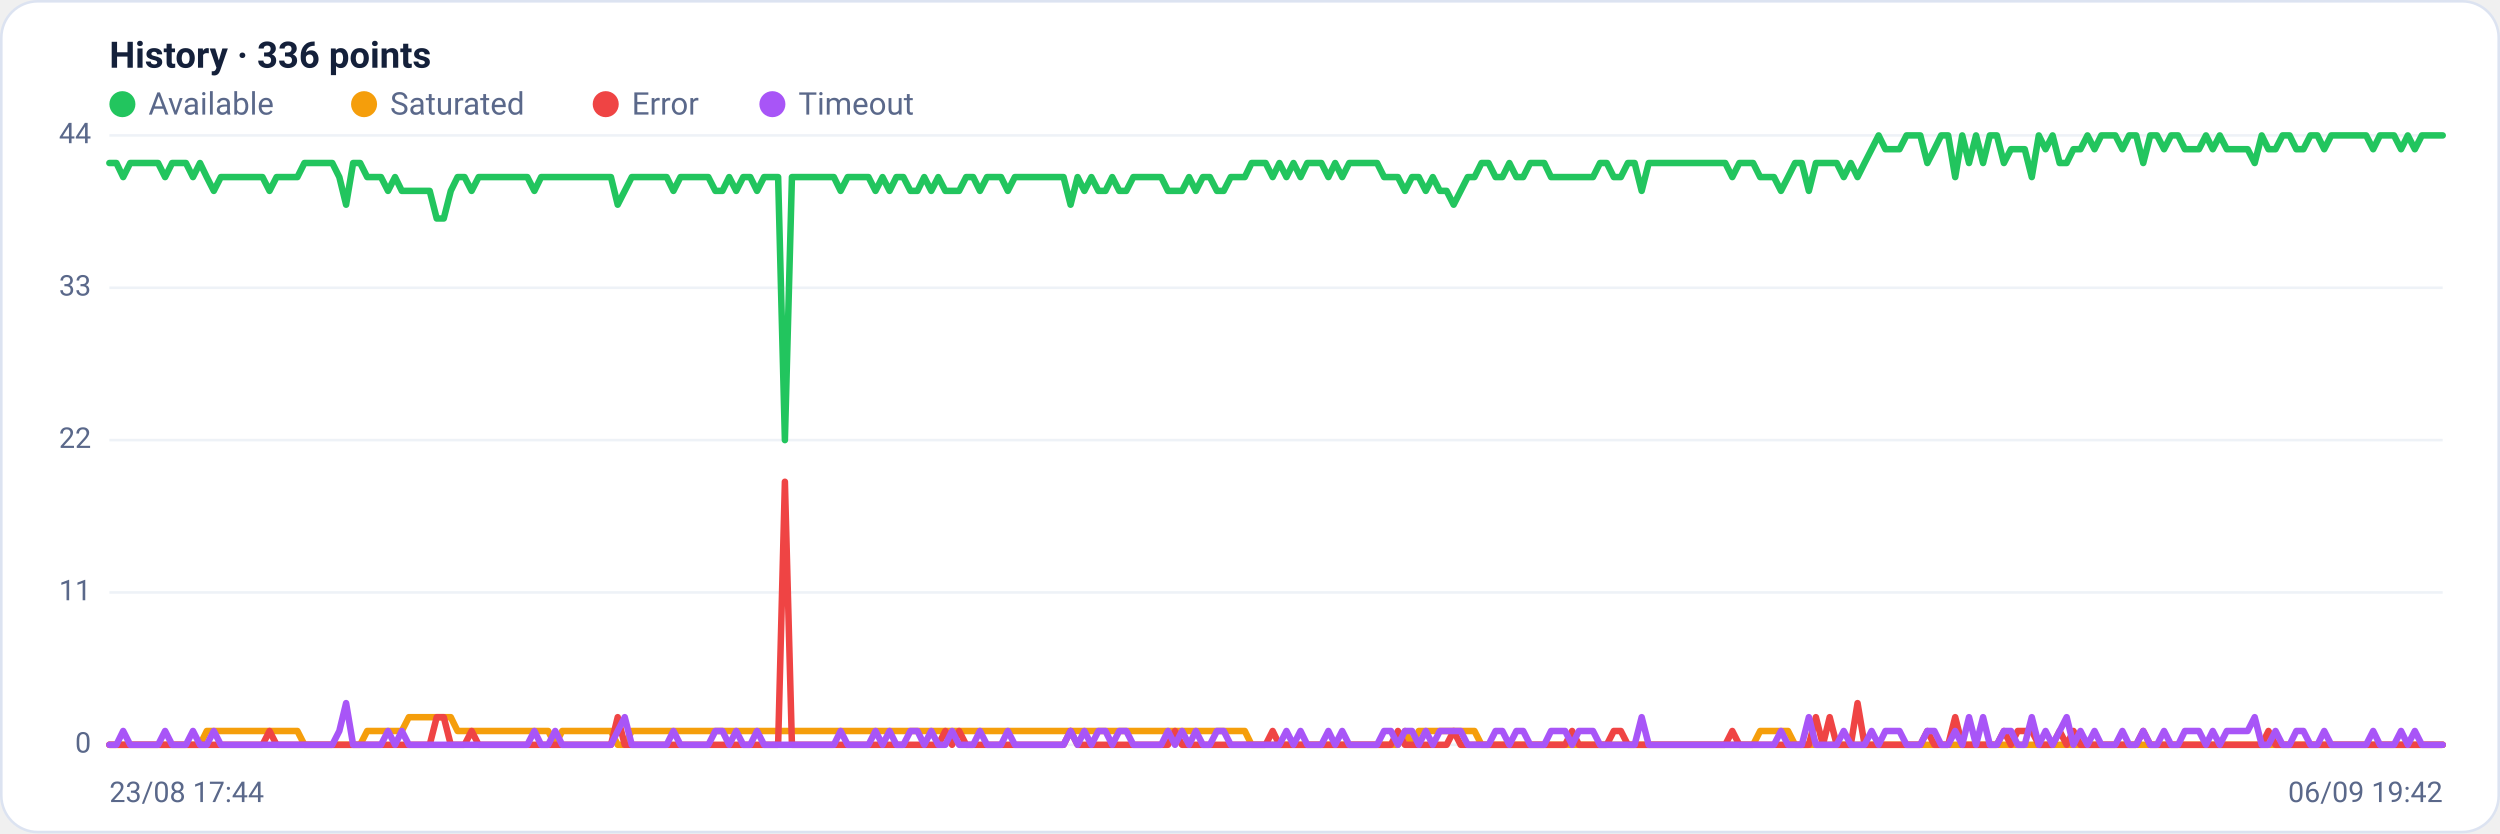
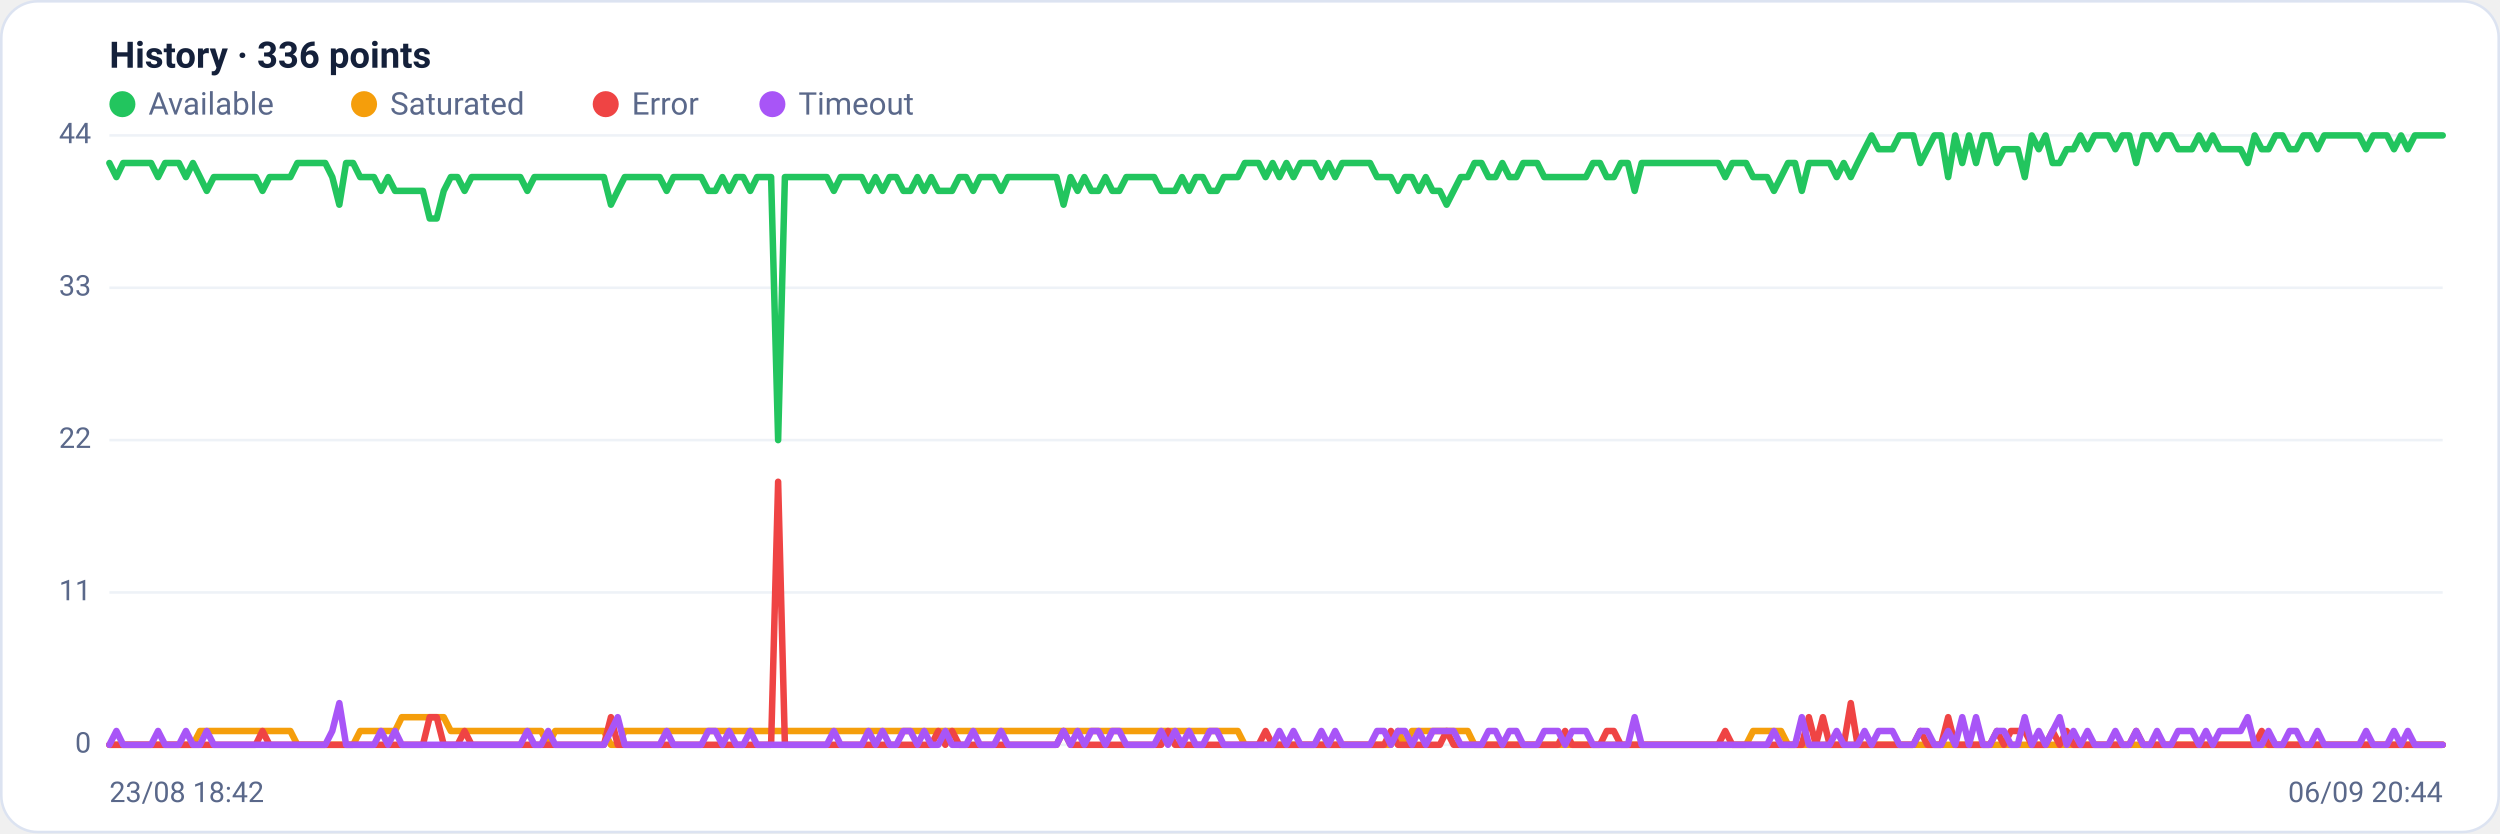
<svg xmlns="http://www.w3.org/2000/svg" viewBox="0 0 960 320" width="960" height="320" font-family="Segoe UI, system-ui, -apple-system, Roboto, Helvetica, Arial, sans-serif" role="img" aria-label="Availability history per region">
  <rect x="0.5" y="0.5" width="959" height="319" rx="14" fill="#ffffff" stroke="#dce3f1" />
  <text x="42" y="26" font-size="14" font-weight="600" fill="#14203a">History · 336 points</text>
  <circle cx="47" cy="40" r="5" fill="#22c55e" />
  <text x="57" y="44" font-size="12" fill="#5a688a">Available</text>
  <circle cx="139.8" cy="40" r="5" fill="#f59e0b" />
  <text x="149.8" y="44" font-size="12" fill="#5a688a">Saturated</text>
  <circle cx="232.6" cy="40" r="5" fill="#ef4444" />
  <text x="242.6" y="44" font-size="12" fill="#5a688a">Error</text>
  <circle cx="296.6" cy="40" r="5" fill="#a855f7" />
  <text x="306.6" y="44" font-size="12" fill="#5a688a">Timeout</text>
  <line x1="42" y1="286.0" x2="938" y2="286.0" stroke="#eef2f7" stroke-width="1" />
  <text x="35" y="289.0" text-anchor="end" font-size="11" fill="#5a688a">0</text>
  <line x1="42" y1="227.5" x2="938" y2="227.5" stroke="#eef2f7" stroke-width="1" />
  <text x="35" y="230.5" text-anchor="end" font-size="11" fill="#5a688a">11</text>
  <line x1="42" y1="169.0" x2="938" y2="169.0" stroke="#eef2f7" stroke-width="1" />
  <text x="35" y="172.0" text-anchor="end" font-size="11" fill="#5a688a">22</text>
  <line x1="42" y1="110.5" x2="938" y2="110.5" stroke="#eef2f7" stroke-width="1" />
  <text x="35" y="113.5" text-anchor="end" font-size="11" fill="#5a688a">33</text>
  <line x1="42" y1="52.0" x2="938" y2="52.0" stroke="#eef2f7" stroke-width="1" />
  <text x="35" y="55.0" text-anchor="end" font-size="11" fill="#5a688a">44</text>
-   <polyline fill="none" stroke="#22c55e" stroke-width="2.5" stroke-linejoin="round" stroke-linecap="round" points="42.0,62.6 44.7,62.6 47.3,68.0 50.0,62.6 52.7,62.6 55.4,62.6 58.0,62.6 60.7,62.6 63.4,68.0 66.1,62.6 68.7,62.6 71.4,62.6 74.1,68.0 76.8,62.6 79.4,68.0 82.1,73.3 84.8,68.0 87.5,68.0 90.1,68.0 92.8,68.0 95.5,68.0 98.2,68.0 100.8,68.0 103.5,73.3 106.2,68.0 108.9,68.0 111.5,68.0 114.2,68.0 116.9,62.6 119.6,62.6 122.2,62.6 124.9,62.6 127.6,62.6 130.3,68.0 132.9,78.6 135.6,62.6 138.3,62.6 141.0,68.0 143.6,68.0 146.3,68.0 149.0,73.3 151.7,68.0 154.3,73.3 157.0,73.3 159.7,73.3 162.4,73.3 165.0,73.3 167.7,83.9 170.4,83.9 173.1,73.3 175.7,68.0 178.4,68.0 181.1,73.3 183.8,68.0 186.4,68.0 189.1,68.0 191.8,68.0 194.5,68.0 197.1,68.0 199.8,68.0 202.5,68.0 205.2,73.3 207.8,68.0 210.5,68.0 213.2,68.0 215.9,68.0 218.5,68.0 221.2,68.0 223.9,68.0 226.5,68.0 229.2,68.0 231.9,68.0 234.6,68.0 237.2,78.6 239.9,73.3 242.6,68.0 245.3,68.0 247.9,68.0 250.6,68.0 253.3,68.0 256.0,68.0 258.6,73.3 261.3,68.0 264.0,68.0 266.7,68.0 269.3,68.0 272.0,68.0 274.7,73.3 277.4,73.3 280.0,68.0 282.7,73.3 285.4,68.0 288.1,68.0 290.7,73.3 293.4,68.0 296.1,68.0 298.8,68.0 301.4,169.0 304.1,68.0 306.8,68.0 309.5,68.0 312.1,68.0 314.8,68.0 317.5,68.0 320.2,68.0 322.8,73.3 325.5,68.0 328.2,68.0 330.9,68.0 333.5,68.0 336.2,73.3 338.9,68.0 341.6,73.3 344.2,68.0 346.9,68.0 349.6,73.3 352.3,73.3 354.9,68.0 357.6,73.3 360.3,68.0 363.0,73.3 365.6,73.3 368.3,73.3 371.0,68.0 373.7,68.0 376.3,73.3 379.0,68.0 381.7,68.0 384.4,68.0 387.0,73.3 389.7,68.0 392.4,68.0 395.1,68.0 397.7,68.0 400.4,68.0 403.1,68.0 405.7,68.0 408.4,68.0 411.1,78.6 413.8,68.0 416.4,73.3 419.1,68.0 421.8,73.3 424.5,73.3 427.1,68.0 429.8,73.3 432.5,73.3 435.2,68.0 437.8,68.0 440.5,68.0 443.2,68.0 445.9,68.0 448.5,73.3 451.2,73.3 453.9,73.3 456.6,68.0 459.2,73.3 461.9,68.0 464.6,68.0 467.3,73.3 469.9,73.3 472.6,68.0 475.3,68.0 478.0,68.0 480.6,62.6 483.3,62.6 486.0,62.6 488.7,68.0 491.3,62.6 494.0,68.0 496.7,62.6 499.4,68.0 502.0,62.6 504.7,62.6 507.4,62.6 510.1,68.0 512.7,62.6 515.4,68.0 518.1,62.6 520.8,62.6 523.4,62.6 526.1,62.6 528.8,62.6 531.5,68.0 534.1,68.0 536.8,68.0 539.5,73.3 542.2,68.0 544.8,68.0 547.5,73.3 550.2,68.0 552.9,73.3 555.5,73.3 558.2,78.6 560.9,73.3 563.6,68.0 566.2,68.0 568.9,62.6 571.6,62.6 574.3,68.0 576.9,68.0 579.6,62.6 582.3,68.0 584.9,68.0 587.6,62.6 590.3,62.6 593.0,62.6 595.6,68.0 598.3,68.0 601.0,68.0 603.7,68.0 606.3,68.0 609.0,68.0 611.7,68.0 614.4,62.6 617.0,62.6 619.7,68.0 622.4,68.0 625.1,62.6 627.7,62.6 630.4,73.3 633.1,62.6 635.8,62.6 638.4,62.6 641.1,62.6 643.8,62.6 646.5,62.6 649.1,62.6 651.8,62.6 654.5,62.6 657.2,62.6 659.8,62.6 662.5,62.6 665.2,68.0 667.9,62.6 670.5,62.6 673.2,62.6 675.9,68.0 678.6,68.0 681.2,68.0 683.9,73.3 686.6,68.0 689.3,62.6 691.9,62.6 694.6,73.3 697.3,62.6 700.0,62.6 702.6,62.6 705.3,62.6 708.0,68.0 710.7,62.6 713.3,68.0 716.0,62.6 718.7,57.3 721.4,52.0 724.0,57.3 726.7,57.3 729.4,57.3 732.1,52.0 734.7,52.0 737.4,52.0 740.1,62.6 742.8,57.3 745.4,52.0 748.1,52.0 750.8,68.0 753.5,52.0 756.1,62.6 758.8,52.0 761.5,62.6 764.1,52.0 766.8,52.0 769.5,62.6 772.2,57.3 774.8,57.3 777.5,57.3 780.2,68.0 782.9,52.0 785.5,57.3 788.2,52.0 790.9,62.6 793.6,62.6 796.2,57.3 798.9,57.3 801.6,52.0 804.3,57.3 806.9,52.0 809.6,52.0 812.3,52.0 815.0,57.3 817.6,52.0 820.3,52.0 823.0,62.6 825.7,52.0 828.3,52.0 831.0,57.3 833.7,52.0 836.4,52.0 839.0,57.3 841.7,57.3 844.4,57.3 847.1,52.0 849.7,57.3 852.4,52.0 855.1,57.3 857.8,57.3 860.4,57.3 863.1,57.3 865.8,62.6 868.5,52.0 871.1,57.3 873.8,57.3 876.5,52.0 879.2,52.0 881.8,57.3 884.5,57.3 887.2,52.0 889.9,52.0 892.5,57.3 895.2,52.0 897.9,52.0 900.6,52.0 903.2,52.0 905.9,52.0 908.6,52.0 911.3,57.3 913.9,52.0 916.6,52.0 919.3,52.0 922.0,57.3 924.6,52.0 927.3,57.3 930.0,52.0 932.7,52.0 935.3,52.0 938.0,52.0" />
-   <polyline fill="none" stroke="#f59e0b" stroke-width="2.5" stroke-linejoin="round" stroke-linecap="round" points="42.0,286.0 44.7,286.0 47.3,286.0 50.0,286.0 52.7,286.0 55.4,286.0 58.0,286.0 60.7,286.0 63.4,286.0 66.1,286.0 68.7,286.0 71.4,286.0 74.1,286.0 76.8,286.0 79.4,280.7 82.1,280.7 84.8,280.7 87.5,280.7 90.1,280.7 92.8,280.7 95.5,280.7 98.2,280.7 100.8,280.7 103.5,280.7 106.2,280.7 108.9,280.7 111.5,280.7 114.2,280.7 116.9,286.0 119.6,286.0 122.2,286.0 124.9,286.0 127.6,286.0 130.3,286.0 132.9,286.0 135.6,286.0 138.3,286.0 141.0,280.7 143.6,280.7 146.3,280.7 149.0,280.7 151.7,280.7 154.3,280.7 157.0,275.4 159.7,275.4 162.4,275.4 165.0,275.4 167.7,275.4 170.4,275.4 173.1,275.4 175.7,280.7 178.4,280.7 181.1,280.7 183.8,280.7 186.4,280.7 189.1,280.7 191.8,280.7 194.5,280.7 197.1,280.7 199.8,280.7 202.5,280.7 205.2,280.7 207.8,280.7 210.5,280.7 213.2,286.0 215.9,280.7 218.5,280.7 221.2,280.7 223.9,280.7 226.5,280.7 229.2,280.7 231.9,280.7 234.6,280.7 237.2,286.0 239.9,286.0 242.6,280.7 245.3,280.7 247.9,280.7 250.6,280.7 253.3,280.7 256.0,280.7 258.6,280.7 261.3,280.7 264.0,280.7 266.7,280.7 269.3,280.7 272.0,280.7 274.7,280.7 277.4,280.7 280.0,280.7 282.7,280.7 285.4,280.7 288.1,280.7 290.7,280.7 293.4,280.7 296.1,280.7 298.8,280.7 301.4,280.7 304.1,280.7 306.8,280.7 309.5,280.7 312.1,280.7 314.8,280.7 317.5,280.7 320.2,280.7 322.8,280.7 325.5,280.7 328.2,280.7 330.9,280.7 333.5,280.7 336.2,280.7 338.9,280.7 341.6,280.7 344.2,280.7 346.9,280.7 349.6,280.7 352.3,280.7 354.9,280.7 357.6,280.7 360.3,280.7 363.0,280.7 365.6,280.7 368.3,280.7 371.0,280.7 373.7,280.7 376.3,280.7 379.0,280.7 381.7,280.7 384.4,280.7 387.0,280.7 389.7,280.7 392.4,280.7 395.1,280.7 397.7,280.7 400.4,280.7 403.1,280.7 405.7,280.7 408.4,280.7 411.1,280.7 413.8,280.7 416.4,280.7 419.1,280.7 421.8,280.7 424.5,280.7 427.1,280.7 429.8,280.7 432.5,280.7 435.2,280.7 437.8,280.7 440.5,280.7 443.2,280.7 445.9,280.7 448.5,280.7 451.2,280.7 453.9,280.7 456.6,280.7 459.2,280.7 461.9,280.7 464.6,280.7 467.3,280.7 469.9,280.7 472.6,280.7 475.3,280.7 478.0,280.7 480.6,286.0 483.3,286.0 486.0,286.0 488.7,286.0 491.3,286.0 494.0,286.0 496.7,286.0 499.4,286.0 502.0,286.0 504.7,286.0 507.4,286.0 510.1,286.0 512.7,286.0 515.4,286.0 518.1,286.0 520.8,286.0 523.4,286.0 526.1,286.0 528.8,286.0 531.5,286.0 534.1,286.0 536.8,286.0 539.5,280.7 542.2,286.0 544.8,280.7 547.5,280.7 550.2,280.7 552.9,280.7 555.5,280.7 558.2,280.7 560.9,280.7 563.6,280.7 566.2,280.7 568.9,286.0 571.6,286.0 574.3,286.0 576.9,286.0 579.6,286.0 582.3,286.0 584.9,286.0 587.6,286.0 590.3,286.0 593.0,286.0 595.6,286.0 598.3,286.0 601.0,286.0 603.7,286.0 606.3,286.0 609.0,286.0 611.7,286.0 614.4,286.0 617.0,286.0 619.7,286.0 622.4,286.0 625.1,286.0 627.7,286.0 630.4,286.0 633.1,286.0 635.8,286.0 638.4,286.0 641.1,286.0 643.8,286.0 646.5,286.0 649.1,286.0 651.8,286.0 654.5,286.0 657.2,286.0 659.8,286.0 662.5,286.0 665.2,286.0 667.9,286.0 670.5,286.0 673.2,286.0 675.9,280.7 678.6,280.7 681.2,280.7 683.9,280.7 686.6,280.7 689.3,286.0 691.9,286.0 694.6,286.0 697.3,286.0 700.0,286.0 702.6,286.0 705.3,286.0 708.0,286.0 710.7,286.0 713.3,286.0 716.0,286.0 718.7,286.0 721.4,286.0 724.0,286.0 726.7,286.0 729.4,286.0 732.1,286.0 734.7,286.0 737.4,286.0 740.1,286.0 742.8,286.0 745.4,286.0 748.1,286.0 750.8,286.0 753.5,286.0 756.1,286.0 758.8,286.0 761.5,286.0 764.1,286.0 766.8,286.0 769.5,286.0 772.2,286.0 774.8,286.0 777.5,286.0 780.2,286.0 782.9,286.0 785.5,286.0 788.2,286.0 790.9,286.0 793.6,286.0 796.2,286.0 798.9,286.0 801.6,286.0 804.3,286.0 806.9,286.0 809.6,286.0 812.3,286.0 815.0,286.0 817.6,286.0 820.3,286.0 823.0,286.0 825.7,286.0 828.3,286.0 831.0,286.0 833.7,286.0 836.4,286.0 839.0,286.0 841.7,286.0 844.4,286.0 847.1,286.0 849.7,286.0 852.4,286.0 855.1,286.0 857.8,286.0 860.4,286.0 863.1,286.0 865.8,286.0 868.5,286.0 871.1,286.0 873.8,286.0 876.5,286.0 879.2,286.0 881.8,286.0 884.5,286.0 887.2,286.0 889.9,286.0 892.5,286.0 895.2,286.0 897.9,286.0 900.6,286.0 903.2,286.0 905.9,286.0 908.6,286.0 911.3,286.0 913.9,286.0 916.6,286.0 919.3,286.0 922.0,286.0 924.6,286.0 927.3,286.0 930.0,286.0 932.7,286.0 935.3,286.0 938.0,286.0" />
-   <polyline fill="none" stroke="#ef4444" stroke-width="2.5" stroke-linejoin="round" stroke-linecap="round" points="42.0,286.0 44.7,286.0 47.3,286.0 50.0,286.0 52.7,286.0 55.4,286.0 58.0,286.0 60.7,286.0 63.4,286.0 66.1,286.0 68.7,286.0 71.4,286.0 74.1,286.0 76.8,286.0 79.4,286.0 82.1,286.0 84.8,286.0 87.5,286.0 90.1,286.0 92.8,286.0 95.5,286.0 98.2,286.0 100.8,286.0 103.5,280.7 106.2,286.0 108.9,286.0 111.5,286.0 114.2,286.0 116.9,286.0 119.6,286.0 122.2,286.0 124.9,286.0 127.6,286.0 130.3,286.0 132.9,286.0 135.6,286.0 138.3,286.0 141.0,286.0 143.6,286.0 146.3,286.0 149.0,286.0 151.7,286.0 154.3,286.0 157.0,286.0 159.7,286.0 162.4,286.0 165.0,286.0 167.7,275.4 170.4,275.4 173.1,286.0 175.7,286.0 178.4,286.0 181.1,280.7 183.8,286.0 186.4,286.0 189.1,286.0 191.8,286.0 194.5,286.0 197.1,286.0 199.8,286.0 202.5,286.0 205.2,286.0 207.8,286.0 210.5,286.0 213.2,286.0 215.9,286.0 218.5,286.0 221.2,286.0 223.9,286.0 226.5,286.0 229.2,286.0 231.9,286.0 234.6,286.0 237.2,275.4 239.9,286.0 242.6,286.0 245.3,286.0 247.9,286.0 250.6,286.0 253.3,286.0 256.0,286.0 258.6,286.0 261.3,286.0 264.0,286.0 266.7,286.0 269.3,286.0 272.0,286.0 274.7,286.0 277.4,286.0 280.0,286.0 282.7,286.0 285.4,286.0 288.1,286.0 290.7,286.0 293.4,286.0 296.1,286.0 298.8,286.0 301.4,185.0 304.1,286.0 306.8,286.0 309.5,286.0 312.1,286.0 314.8,286.0 317.5,286.0 320.2,286.0 322.8,286.0 325.5,286.0 328.2,286.0 330.9,286.0 333.5,286.0 336.2,286.0 338.9,286.0 341.6,286.0 344.2,286.0 346.9,286.0 349.6,286.0 352.3,286.0 354.9,286.0 357.6,286.0 360.3,286.0 363.0,280.7 365.6,286.0 368.3,280.7 371.0,286.0 373.7,286.0 376.3,286.0 379.0,286.0 381.7,286.0 384.4,286.0 387.0,286.0 389.7,286.0 392.4,286.0 395.1,286.0 397.7,286.0 400.4,286.0 403.1,286.0 405.7,286.0 408.4,286.0 411.1,280.7 413.8,286.0 416.4,286.0 419.1,286.0 421.8,286.0 424.5,286.0 427.1,286.0 429.8,286.0 432.5,286.0 435.2,286.0 437.8,286.0 440.5,286.0 443.2,286.0 445.9,286.0 448.5,286.0 451.2,280.7 453.9,286.0 456.6,286.0 459.2,286.0 461.9,286.0 464.6,286.0 467.3,286.0 469.9,286.0 472.6,286.0 475.3,286.0 478.0,286.0 480.6,286.0 483.3,286.0 486.0,286.0 488.7,280.7 491.3,286.0 494.0,286.0 496.7,286.0 499.4,286.0 502.0,286.0 504.7,286.0 507.4,286.0 510.1,286.0 512.7,286.0 515.4,286.0 518.1,286.0 520.8,286.0 523.4,286.0 526.1,286.0 528.8,286.0 531.5,286.0 534.1,286.0 536.8,280.7 539.5,286.0 542.2,286.0 544.8,286.0 547.5,286.0 550.2,286.0 552.9,286.0 555.5,286.0 558.2,280.7 560.9,286.0 563.6,286.0 566.2,286.0 568.9,286.0 571.6,286.0 574.3,286.0 576.9,286.0 579.6,286.0 582.3,286.0 584.9,286.0 587.6,286.0 590.3,286.0 593.0,286.0 595.6,286.0 598.3,286.0 601.0,286.0 603.7,280.7 606.3,286.0 609.0,286.0 611.7,286.0 614.4,286.0 617.0,286.0 619.7,280.7 622.4,280.7 625.1,286.0 627.7,286.0 630.4,286.0 633.1,286.0 635.8,286.0 638.4,286.0 641.1,286.0 643.8,286.0 646.5,286.0 649.1,286.0 651.8,286.0 654.5,286.0 657.2,286.0 659.8,286.0 662.5,286.0 665.2,280.7 667.9,286.0 670.5,286.0 673.2,286.0 675.9,286.0 678.6,286.0 681.2,286.0 683.9,286.0 686.6,286.0 689.3,286.0 691.9,286.0 694.6,286.0 697.3,275.4 700.0,286.0 702.6,275.4 705.3,286.0 708.0,286.0 710.7,286.0 713.3,270.0 716.0,286.0 718.7,286.0 721.4,286.0 724.0,286.0 726.7,286.0 729.4,286.0 732.1,286.0 734.7,286.0 737.4,286.0 740.1,280.7 742.8,286.0 745.4,286.0 748.1,286.0 750.8,275.4 753.5,286.0 756.1,286.0 758.8,286.0 761.5,286.0 764.1,286.0 766.8,286.0 769.5,280.7 772.2,286.0 774.8,280.7 777.5,280.7 780.2,280.7 782.9,286.0 785.5,286.0 788.2,286.0 790.9,280.7 793.6,286.0 796.2,280.7 798.9,286.0 801.6,286.0 804.3,286.0 806.9,286.0 809.6,286.0 812.3,286.0 815.0,286.0 817.6,286.0 820.3,286.0 823.0,280.7 825.7,286.0 828.3,286.0 831.0,286.0 833.7,286.0 836.4,286.0 839.0,286.0 841.7,286.0 844.4,286.0 847.1,286.0 849.7,286.0 852.4,286.0 855.1,286.0 857.8,286.0 860.4,286.0 863.1,286.0 865.8,286.0 868.5,286.0 871.1,280.7 873.8,286.0 876.5,286.0 879.2,286.0 881.8,286.0 884.5,286.0 887.2,286.0 889.9,286.0 892.5,286.0 895.2,286.0 897.9,286.0 900.6,286.0 903.2,286.0 905.9,286.0 908.6,286.0 911.3,286.0 913.9,286.0 916.6,286.0 919.3,286.0 922.0,286.0 924.6,286.0 927.3,286.0 930.0,286.0 932.7,286.0 935.3,286.0 938.0,286.0" />
-   <polyline fill="none" stroke="#a855f7" stroke-width="2.5" stroke-linejoin="round" stroke-linecap="round" points="42.0,286.0 44.7,286.0 47.3,280.7 50.0,286.0 52.7,286.0 55.4,286.0 58.0,286.0 60.7,286.0 63.4,280.7 66.1,286.0 68.7,286.0 71.4,286.0 74.1,280.7 76.8,286.0 79.4,286.0 82.1,280.7 84.8,286.0 87.5,286.0 90.1,286.0 92.8,286.0 95.5,286.0 98.2,286.0 100.8,286.0 103.5,286.0 106.2,286.0 108.9,286.0 111.5,286.0 114.2,286.0 116.9,286.0 119.6,286.0 122.2,286.0 124.9,286.0 127.6,286.0 130.3,280.7 132.9,270.0 135.6,286.0 138.3,286.0 141.0,286.0 143.6,286.0 146.3,286.0 149.0,280.7 151.7,286.0 154.3,280.7 157.0,286.0 159.7,286.0 162.4,286.0 165.0,286.0 167.7,286.0 170.4,286.0 173.1,286.0 175.7,286.0 178.4,286.0 181.1,286.0 183.8,286.0 186.4,286.0 189.1,286.0 191.8,286.0 194.5,286.0 197.1,286.0 199.8,286.0 202.5,286.0 205.2,280.7 207.8,286.0 210.5,286.0 213.2,280.7 215.9,286.0 218.5,286.0 221.2,286.0 223.9,286.0 226.5,286.0 229.2,286.0 231.9,286.0 234.6,286.0 237.2,280.7 239.9,275.4 242.6,286.0 245.3,286.0 247.9,286.0 250.6,286.0 253.3,286.0 256.0,286.0 258.6,280.7 261.3,286.0 264.0,286.0 266.7,286.0 269.3,286.0 272.0,286.0 274.7,280.7 277.4,280.7 280.0,286.0 282.7,280.7 285.4,286.0 288.1,286.0 290.7,280.7 293.4,286.0 296.1,286.0 298.8,286.0 301.4,286.0 304.1,286.0 306.8,286.0 309.5,286.0 312.1,286.0 314.8,286.0 317.5,286.0 320.2,286.0 322.8,280.7 325.5,286.0 328.2,286.0 330.9,286.0 333.5,286.0 336.2,280.7 338.9,286.0 341.6,280.7 344.2,286.0 346.9,286.0 349.6,280.7 352.3,280.7 354.9,286.0 357.6,280.7 360.3,286.0 363.0,286.0 365.6,280.7 368.3,286.0 371.0,286.0 373.7,286.0 376.3,280.7 379.0,286.0 381.7,286.0 384.4,286.0 387.0,280.7 389.7,286.0 392.4,286.0 395.1,286.0 397.7,286.0 400.4,286.0 403.1,286.0 405.7,286.0 408.4,286.0 411.1,280.7 413.8,286.0 416.4,280.7 419.1,286.0 421.8,280.7 424.5,280.7 427.1,286.0 429.8,280.7 432.5,280.7 435.2,286.0 437.8,286.0 440.5,286.0 443.2,286.0 445.9,286.0 448.5,280.7 451.2,286.0 453.9,280.7 456.6,286.0 459.2,280.7 461.9,286.0 464.6,286.0 467.3,280.7 469.9,280.7 472.6,286.0 475.3,286.0 478.0,286.0 480.6,286.0 483.3,286.0 486.0,286.0 488.7,286.0 491.3,286.0 494.0,280.7 496.7,286.0 499.4,280.7 502.0,286.0 504.7,286.0 507.4,286.0 510.1,280.7 512.7,286.0 515.4,280.7 518.1,286.0 520.8,286.0 523.4,286.0 526.1,286.0 528.8,286.0 531.5,280.7 534.1,280.7 536.8,286.0 539.5,280.7 542.2,280.7 544.8,286.0 547.5,280.7 550.2,286.0 552.9,280.7 555.5,280.7 558.2,280.7 560.9,280.7 563.6,286.0 566.2,286.0 568.9,286.0 571.6,286.0 574.3,280.7 576.9,280.7 579.6,286.0 582.3,280.7 584.9,280.7 587.6,286.0 590.3,286.0 593.0,286.0 595.6,280.7 598.3,280.7 601.0,280.7 603.7,286.0 606.3,280.7 609.0,280.7 611.7,280.7 614.4,286.0 617.0,286.0 619.7,286.0 622.4,286.0 625.1,286.0 627.7,286.0 630.4,275.4 633.1,286.0 635.8,286.0 638.4,286.0 641.1,286.0 643.8,286.0 646.5,286.0 649.1,286.0 651.8,286.0 654.5,286.0 657.2,286.0 659.8,286.0 662.5,286.0 665.2,286.0 667.9,286.0 670.5,286.0 673.2,286.0 675.9,286.0 678.6,286.0 681.2,286.0 683.9,280.7 686.6,286.0 689.3,286.0 691.9,286.0 694.6,275.4 697.3,286.0 700.0,286.0 702.6,286.0 705.3,286.0 708.0,280.7 710.7,286.0 713.3,286.0 716.0,286.0 718.7,280.7 721.4,286.0 724.0,280.7 726.7,280.7 729.4,280.7 732.1,286.0 734.7,286.0 737.4,286.0 740.1,280.7 742.8,280.7 745.4,286.0 748.1,286.0 750.8,280.7 753.5,286.0 756.1,275.4 758.8,286.0 761.5,275.4 764.1,286.0 766.8,286.0 769.5,280.7 772.2,280.7 774.8,286.0 777.5,286.0 780.2,275.4 782.9,286.0 785.5,280.7 788.2,286.0 790.9,280.7 793.6,275.4 796.2,286.0 798.9,280.7 801.6,286.0 804.3,280.7 806.9,286.0 809.6,286.0 812.3,286.0 815.0,280.7 817.6,286.0 820.3,286.0 823.0,280.7 825.7,286.0 828.3,286.0 831.0,280.7 833.7,286.0 836.4,286.0 839.0,280.7 841.7,280.7 844.4,280.7 847.1,286.0 849.7,280.7 852.4,286.0 855.1,280.7 857.8,280.7 860.4,280.7 863.1,280.7 865.8,275.4 868.5,286.0 871.1,286.0 873.8,280.7 876.5,286.0 879.2,286.0 881.8,280.7 884.5,280.7 887.2,286.0 889.9,286.0 892.5,280.7 895.2,286.0 897.9,286.0 900.6,286.0 903.2,286.0 905.9,286.0 908.6,286.0 911.3,280.7 913.9,286.0 916.6,286.0 919.3,286.0 922.0,280.7 924.6,286.0 927.3,280.7 930.0,286.0 932.7,286.0 935.3,286.0 938.0,286.0" />
-   <text x="42" y="308" font-size="11" fill="#5a688a">23/08 17:44</text>
-   <text x="938" y="308" text-anchor="end" font-size="11" fill="#5a688a">06/09 19:42</text>
+   <polyline fill="none" stroke="#22c55e" stroke-width="2.5" stroke-linejoin="round" stroke-linecap="round" points="42.0,62.6 44.7,68.0 47.3,62.6 50.0,62.6 52.7,62.6 55.4,62.6 58.0,62.6 60.7,68.0 63.4,62.6 66.1,62.6 68.7,62.6 71.4,68.0 74.1,62.6 76.8,68.0 79.4,73.3 82.1,68.0 84.8,68.0 87.5,68.0 90.1,68.0 92.8,68.0 95.5,68.0 98.2,68.0 100.8,73.3 103.5,68.0 106.2,68.0 108.9,68.0 111.5,68.0 114.2,62.6 116.9,62.6 119.6,62.6 122.2,62.6 124.9,62.6 127.6,68.0 130.3,78.6 132.9,62.6 135.6,62.6 138.3,68.0 141.0,68.0 143.6,68.0 146.3,73.3 149.0,68.0 151.7,73.3 154.3,73.3 157.0,73.3 159.7,73.3 162.4,73.3 165.0,83.9 167.7,83.9 170.4,73.3 173.1,68.0 175.7,68.0 178.4,73.3 181.1,68.0 183.8,68.0 186.4,68.0 189.1,68.0 191.8,68.0 194.5,68.0 197.1,68.0 199.8,68.0 202.5,73.3 205.2,68.0 207.8,68.0 210.5,68.0 213.2,68.0 215.9,68.0 218.5,68.0 221.2,68.0 223.9,68.0 226.5,68.0 229.2,68.0 231.9,68.0 234.6,78.6 237.2,73.3 239.9,68.0 242.6,68.0 245.3,68.0 247.9,68.0 250.6,68.0 253.3,68.0 256.0,73.3 258.6,68.0 261.3,68.0 264.0,68.0 266.7,68.0 269.3,68.0 272.0,73.3 274.7,73.3 277.4,68.0 280.0,73.3 282.7,68.0 285.4,68.0 288.1,73.3 290.7,68.0 293.4,68.0 296.1,68.0 298.8,169.0 301.4,68.0 304.1,68.0 306.8,68.0 309.5,68.0 312.1,68.0 314.8,68.0 317.5,68.0 320.2,73.3 322.8,68.0 325.5,68.0 328.2,68.0 330.9,68.0 333.5,73.3 336.2,68.0 338.9,73.3 341.6,68.0 344.2,68.0 346.9,73.3 349.6,73.3 352.3,68.0 354.9,73.3 357.6,68.0 360.3,73.3 363.0,73.3 365.6,73.3 368.3,68.0 371.0,68.0 373.7,73.3 376.3,68.0 379.0,68.0 381.7,68.0 384.4,73.3 387.0,68.0 389.7,68.0 392.4,68.0 395.1,68.0 397.7,68.0 400.4,68.0 403.1,68.0 405.7,68.0 408.4,78.6 411.1,68.0 413.8,73.3 416.4,68.0 419.1,73.3 421.8,73.3 424.5,68.0 427.1,73.3 429.8,73.3 432.5,68.0 435.2,68.0 437.8,68.0 440.5,68.0 443.2,68.0 445.9,73.3 448.5,73.3 451.2,73.3 453.9,68.0 456.6,73.3 459.2,68.0 461.9,68.0 464.6,73.3 467.3,73.3 469.9,68.0 472.6,68.0 475.3,68.0 478.0,62.6 480.6,62.6 483.3,62.6 486.0,68.0 488.7,62.6 491.3,68.0 494.0,62.6 496.7,68.0 499.4,62.6 502.0,62.6 504.7,62.6 507.4,68.0 510.1,62.6 512.7,68.0 515.4,62.6 518.1,62.6 520.8,62.6 523.4,62.6 526.1,62.6 528.8,68.0 531.5,68.0 534.1,68.0 536.8,73.3 539.5,68.0 542.2,68.0 544.8,73.3 547.5,68.0 550.2,73.3 552.9,73.3 555.5,78.6 558.2,73.3 560.9,68.0 563.6,68.0 566.2,62.6 568.9,62.6 571.6,68.0 574.3,68.0 576.9,62.6 579.6,68.0 582.3,68.0 584.9,62.6 587.6,62.6 590.3,62.6 593.0,68.0 595.6,68.0 598.3,68.0 601.0,68.0 603.7,68.0 606.3,68.0 609.0,68.0 611.7,62.6 614.4,62.6 617.0,68.0 619.7,68.0 622.4,62.6 625.1,62.6 627.7,73.3 630.4,62.6 633.1,62.6 635.8,62.6 638.4,62.6 641.1,62.6 643.8,62.6 646.5,62.6 649.1,62.6 651.8,62.6 654.5,62.6 657.2,62.6 659.8,62.6 662.5,68.0 665.2,62.6 667.9,62.6 670.5,62.6 673.2,68.0 675.9,68.0 678.6,68.0 681.2,73.3 683.9,68.0 686.6,62.6 689.3,62.6 691.9,73.3 694.6,62.6 697.3,62.6 700.0,62.6 702.6,62.6 705.3,68.0 708.0,62.6 710.7,68.0 713.3,62.6 716.0,57.3 718.7,52.0 721.4,57.3 724.0,57.3 726.7,57.3 729.4,52.0 732.1,52.0 734.7,52.0 737.4,62.6 740.1,57.3 742.8,52.0 745.4,52.0 748.1,68.0 750.8,52.0 753.5,62.6 756.1,52.0 758.8,62.6 761.5,52.0 764.1,52.0 766.8,62.6 769.5,57.3 772.2,57.3 774.8,57.3 777.5,68.0 780.2,52.0 782.9,57.3 785.5,52.0 788.2,62.6 790.9,62.6 793.6,57.3 796.2,57.3 798.9,52.0 801.6,57.3 804.3,52.0 806.9,52.0 809.6,52.0 812.3,57.3 815.0,52.0 817.6,52.0 820.3,62.6 823.0,52.0 825.7,52.0 828.3,57.3 831.0,52.0 833.7,52.0 836.4,57.3 839.0,57.3 841.7,57.3 844.4,52.0 847.1,57.3 849.7,52.0 852.4,57.3 855.1,57.3 857.8,57.3 860.4,57.3 863.1,62.6 865.8,52.0 868.5,57.3 871.1,57.3 873.8,52.0 876.5,52.0 879.2,57.3 881.8,57.3 884.5,52.0 887.2,52.0 889.9,57.3 892.5,52.0 895.2,52.0 897.9,52.0 900.6,52.0 903.2,52.0 905.9,52.0 908.6,57.3 911.3,52.0 913.9,52.0 916.6,52.0 919.3,57.3 922.0,52.0 924.6,57.3 927.3,52.0 930.0,52.0 932.7,52.0 935.3,52.0 938.0,52.0" />
+   <polyline fill="none" stroke="#f59e0b" stroke-width="2.5" stroke-linejoin="round" stroke-linecap="round" points="42.0,286.0 44.7,286.0 47.3,286.0 50.0,286.0 52.7,286.0 55.4,286.0 58.0,286.0 60.7,286.0 63.4,286.0 66.1,286.0 68.7,286.0 71.4,286.0 74.1,286.0 76.8,280.7 79.4,280.7 82.1,280.7 84.8,280.7 87.5,280.7 90.1,280.7 92.8,280.7 95.5,280.7 98.2,280.7 100.8,280.7 103.5,280.7 106.2,280.7 108.9,280.7 111.5,280.7 114.2,286.0 116.9,286.0 119.6,286.0 122.2,286.0 124.9,286.0 127.6,286.0 130.3,286.0 132.9,286.0 135.6,286.0 138.3,280.7 141.0,280.7 143.6,280.7 146.3,280.7 149.0,280.7 151.7,280.7 154.3,275.4 157.0,275.4 159.7,275.4 162.4,275.4 165.0,275.4 167.7,275.4 170.4,275.4 173.1,280.7 175.7,280.7 178.4,280.7 181.1,280.7 183.8,280.7 186.4,280.7 189.1,280.7 191.8,280.7 194.5,280.7 197.1,280.7 199.8,280.7 202.5,280.7 205.2,280.7 207.8,280.7 210.5,286.0 213.2,280.7 215.9,280.7 218.5,280.7 221.2,280.7 223.9,280.7 226.5,280.7 229.2,280.7 231.9,280.7 234.6,286.0 237.2,286.0 239.9,280.7 242.6,280.7 245.3,280.7 247.9,280.7 250.6,280.7 253.3,280.7 256.0,280.7 258.6,280.7 261.3,280.7 264.0,280.7 266.7,280.7 269.3,280.7 272.0,280.7 274.7,280.7 277.4,280.7 280.0,280.7 282.7,280.7 285.4,280.7 288.1,280.7 290.7,280.7 293.4,280.7 296.1,280.7 298.8,280.7 301.4,280.7 304.1,280.7 306.8,280.7 309.5,280.7 312.1,280.7 314.8,280.7 317.5,280.7 320.2,280.7 322.8,280.7 325.5,280.7 328.2,280.7 330.9,280.7 333.5,280.7 336.2,280.7 338.9,280.7 341.6,280.7 344.2,280.7 346.9,280.7 349.6,280.7 352.3,280.7 354.9,280.7 357.6,280.7 360.3,280.7 363.0,280.7 365.6,280.7 368.3,280.7 371.0,280.7 373.7,280.7 376.3,280.7 379.0,280.7 381.7,280.7 384.4,280.7 387.0,280.7 389.7,280.7 392.4,280.7 395.1,280.7 397.7,280.7 400.4,280.7 403.1,280.7 405.7,280.7 408.4,280.7 411.1,280.7 413.8,280.7 416.4,280.7 419.1,280.7 421.8,280.7 424.5,280.7 427.1,280.7 429.8,280.7 432.5,280.7 435.2,280.7 437.8,280.7 440.5,280.7 443.2,280.7 445.9,280.7 448.5,280.7 451.2,280.7 453.9,280.7 456.6,280.7 459.2,280.7 461.9,280.7 464.6,280.7 467.3,280.7 469.9,280.7 472.6,280.7 475.3,280.7 478.0,286.0 480.6,286.0 483.3,286.0 486.0,286.0 488.7,286.0 491.3,286.0 494.0,286.0 496.7,286.0 499.4,286.0 502.0,286.0 504.7,286.0 507.4,286.0 510.1,286.0 512.7,286.0 515.4,286.0 518.1,286.0 520.8,286.0 523.4,286.0 526.1,286.0 528.8,286.0 531.5,286.0 534.1,286.0 536.8,280.7 539.5,286.0 542.2,280.7 544.8,280.7 547.5,280.7 550.2,280.7 552.9,280.7 555.5,280.7 558.2,280.7 560.9,280.7 563.6,280.7 566.2,286.0 568.9,286.0 571.6,286.0 574.3,286.0 576.9,286.0 579.6,286.0 582.3,286.0 584.9,286.0 587.6,286.0 590.3,286.0 593.0,286.0 595.6,286.0 598.3,286.0 601.0,286.0 603.7,286.0 606.3,286.0 609.0,286.0 611.7,286.0 614.4,286.0 617.0,286.0 619.7,286.0 622.4,286.0 625.1,286.0 627.7,286.0 630.4,286.0 633.1,286.0 635.8,286.0 638.4,286.0 641.1,286.0 643.8,286.0 646.5,286.0 649.1,286.0 651.8,286.0 654.5,286.0 657.2,286.0 659.8,286.0 662.5,286.0 665.2,286.0 667.9,286.0 670.5,286.0 673.2,280.7 675.9,280.7 678.6,280.7 681.2,280.7 683.9,280.7 686.6,286.0 689.3,286.0 691.9,286.0 694.6,286.0 697.3,286.0 700.0,286.0 702.6,286.0 705.3,286.0 708.0,286.0 710.7,286.0 713.3,286.0 716.0,286.0 718.7,286.0 721.4,286.0 724.0,286.0 726.7,286.0 729.4,286.0 732.1,286.0 734.7,286.0 737.4,286.0 740.1,286.0 742.8,286.0 745.4,286.0 748.1,286.0 750.8,286.0 753.5,286.0 756.1,286.0 758.8,286.0 761.5,286.0 764.1,286.0 766.8,286.0 769.5,286.0 772.2,286.0 774.8,286.0 777.5,286.0 780.2,286.0 782.9,286.0 785.5,286.0 788.2,286.0 790.9,286.0 793.6,286.0 796.2,286.0 798.9,286.0 801.6,286.0 804.3,286.0 806.9,286.0 809.6,286.0 812.3,286.0 815.0,286.0 817.6,286.0 820.3,286.0 823.0,286.0 825.7,286.0 828.3,286.0 831.0,286.0 833.7,286.0 836.4,286.0 839.0,286.0 841.7,286.0 844.4,286.0 847.1,286.0 849.7,286.0 852.4,286.0 855.1,286.0 857.8,286.0 860.4,286.0 863.1,286.0 865.8,286.0 868.5,286.0 871.1,286.0 873.8,286.0 876.5,286.0 879.2,286.0 881.8,286.0 884.5,286.0 887.2,286.0 889.9,286.0 892.5,286.0 895.2,286.0 897.9,286.0 900.6,286.0 903.2,286.0 905.9,286.0 908.6,286.0 911.3,286.0 913.9,286.0 916.6,286.0 919.3,286.0 922.0,286.0 924.6,286.0 927.3,286.0 930.0,286.0 932.7,286.0 935.3,286.0 938.0,286.0" />
+   <polyline fill="none" stroke="#ef4444" stroke-width="2.5" stroke-linejoin="round" stroke-linecap="round" points="42.0,286.0 44.7,286.0 47.3,286.0 50.0,286.0 52.7,286.0 55.4,286.0 58.0,286.0 60.7,286.0 63.4,286.0 66.1,286.0 68.7,286.0 71.4,286.0 74.1,286.0 76.8,286.0 79.4,286.0 82.1,286.0 84.8,286.0 87.5,286.0 90.1,286.0 92.8,286.0 95.5,286.0 98.2,286.0 100.8,280.7 103.5,286.0 106.2,286.0 108.9,286.0 111.5,286.0 114.2,286.0 116.9,286.0 119.6,286.0 122.2,286.0 124.9,286.0 127.6,286.0 130.3,286.0 132.9,286.0 135.6,286.0 138.3,286.0 141.0,286.0 143.6,286.0 146.3,286.0 149.0,286.0 151.7,286.0 154.3,286.0 157.0,286.0 159.7,286.0 162.4,286.0 165.0,275.4 167.7,275.4 170.4,286.0 173.1,286.0 175.7,286.0 178.4,280.7 181.1,286.0 183.8,286.0 186.4,286.0 189.1,286.0 191.8,286.0 194.5,286.0 197.1,286.0 199.8,286.0 202.5,286.0 205.2,286.0 207.8,286.0 210.5,286.0 213.2,286.0 215.9,286.0 218.5,286.0 221.2,286.0 223.9,286.0 226.5,286.0 229.2,286.0 231.9,286.0 234.6,275.4 237.2,286.0 239.9,286.0 242.6,286.0 245.3,286.0 247.9,286.0 250.6,286.0 253.3,286.0 256.0,286.0 258.6,286.0 261.3,286.0 264.0,286.0 266.7,286.0 269.3,286.0 272.0,286.0 274.7,286.0 277.4,286.0 280.0,286.0 282.7,286.0 285.4,286.0 288.1,286.0 290.7,286.0 293.4,286.0 296.1,286.0 298.8,185.0 301.4,286.0 304.1,286.0 306.8,286.0 309.5,286.0 312.1,286.0 314.8,286.0 317.5,286.0 320.2,286.0 322.8,286.0 325.5,286.0 328.2,286.0 330.9,286.0 333.5,286.0 336.2,286.0 338.9,286.0 341.6,286.0 344.2,286.0 346.9,286.0 349.6,286.0 352.3,286.0 354.9,286.0 357.6,286.0 360.3,280.7 363.0,286.0 365.6,280.7 368.3,286.0 371.0,286.0 373.7,286.0 376.3,286.0 379.0,286.0 381.7,286.0 384.4,286.0 387.0,286.0 389.7,286.0 392.4,286.0 395.1,286.0 397.7,286.0 400.4,286.0 403.1,286.0 405.7,286.0 408.4,280.7 411.1,286.0 413.8,286.0 416.4,286.0 419.1,286.0 421.8,286.0 424.5,286.0 427.1,286.0 429.8,286.0 432.5,286.0 435.2,286.0 437.8,286.0 440.5,286.0 443.2,286.0 445.9,286.0 448.5,280.7 451.2,286.0 453.9,286.0 456.6,286.0 459.2,286.0 461.9,286.0 464.6,286.0 467.3,286.0 469.9,286.0 472.6,286.0 475.3,286.0 478.0,286.0 480.6,286.0 483.3,286.0 486.0,280.7 488.7,286.0 491.3,286.0 494.0,286.0 496.7,286.0 499.4,286.0 502.0,286.0 504.7,286.0 507.4,286.0 510.1,286.0 512.7,286.0 515.4,286.0 518.1,286.0 520.8,286.0 523.4,286.0 526.1,286.0 528.8,286.0 531.5,286.0 534.1,280.7 536.8,286.0 539.5,286.0 542.2,286.0 544.8,286.0 547.5,286.0 550.2,286.0 552.9,286.0 555.5,280.7 558.2,286.0 560.9,286.0 563.6,286.0 566.2,286.0 568.9,286.0 571.6,286.0 574.3,286.0 576.9,286.0 579.6,286.0 582.3,286.0 584.9,286.0 587.6,286.0 590.3,286.0 593.0,286.0 595.6,286.0 598.3,286.0 601.0,280.7 603.7,286.0 606.3,286.0 609.0,286.0 611.7,286.0 614.4,286.0 617.0,280.7 619.7,280.7 622.4,286.0 625.1,286.0 627.7,286.0 630.4,286.0 633.1,286.0 635.8,286.0 638.4,286.0 641.1,286.0 643.8,286.0 646.5,286.0 649.1,286.0 651.8,286.0 654.5,286.0 657.2,286.0 659.8,286.0 662.5,280.7 665.2,286.0 667.9,286.0 670.5,286.0 673.2,286.0 675.9,286.0 678.6,286.0 681.2,286.0 683.9,286.0 686.6,286.0 689.3,286.0 691.9,286.0 694.6,275.4 697.3,286.0 700.0,275.4 702.6,286.0 705.3,286.0 708.0,286.0 710.7,270.0 713.3,286.0 716.0,286.0 718.7,286.0 721.4,286.0 724.0,286.0 726.7,286.0 729.4,286.0 732.1,286.0 734.7,286.0 737.4,280.7 740.1,286.0 742.8,286.0 745.4,286.0 748.1,275.4 750.8,286.0 753.5,286.0 756.1,286.0 758.8,286.0 761.5,286.0 764.1,286.0 766.8,280.7 769.5,286.0 772.2,280.7 774.8,280.7 777.5,280.7 780.2,286.0 782.9,286.0 785.5,286.0 788.2,280.7 790.9,286.0 793.6,280.7 796.2,286.0 798.9,286.0 801.6,286.0 804.3,286.0 806.9,286.0 809.6,286.0 812.3,286.0 815.0,286.0 817.6,286.0 820.3,280.7 823.0,286.0 825.7,286.0 828.3,286.0 831.0,286.0 833.7,286.0 836.4,286.0 839.0,286.0 841.7,286.0 844.4,286.0 847.1,286.0 849.7,286.0 852.4,286.0 855.1,286.0 857.8,286.0 860.4,286.0 863.1,286.0 865.8,286.0 868.5,280.7 871.1,286.0 873.8,286.0 876.5,286.0 879.2,286.0 881.8,286.0 884.5,286.0 887.2,286.0 889.9,286.0 892.5,286.0 895.2,286.0 897.9,286.0 900.6,286.0 903.2,286.0 905.9,286.0 908.6,286.0 911.3,286.0 913.9,286.0 916.6,286.0 919.3,286.0 922.0,286.0 924.6,286.0 927.3,286.0 930.0,286.0 932.7,286.0 935.3,286.0 938.0,286.0" />
+   <polyline fill="none" stroke="#a855f7" stroke-width="2.5" stroke-linejoin="round" stroke-linecap="round" points="42.0,286.0 44.7,280.7 47.3,286.0 50.0,286.0 52.7,286.0 55.4,286.0 58.0,286.0 60.7,280.7 63.4,286.0 66.1,286.0 68.7,286.0 71.4,280.7 74.1,286.0 76.8,286.0 79.4,280.7 82.1,286.0 84.8,286.0 87.5,286.0 90.1,286.0 92.8,286.0 95.5,286.0 98.2,286.0 100.8,286.0 103.5,286.0 106.2,286.0 108.9,286.0 111.5,286.0 114.2,286.0 116.9,286.0 119.6,286.0 122.2,286.0 124.9,286.0 127.6,280.7 130.3,270.0 132.9,286.0 135.6,286.0 138.3,286.0 141.0,286.0 143.6,286.0 146.3,280.7 149.0,286.0 151.7,280.7 154.3,286.0 157.0,286.0 159.7,286.0 162.4,286.0 165.0,286.0 167.7,286.0 170.4,286.0 173.1,286.0 175.7,286.0 178.4,286.0 181.1,286.0 183.8,286.0 186.4,286.0 189.1,286.0 191.8,286.0 194.5,286.0 197.1,286.0 199.8,286.0 202.5,280.7 205.2,286.0 207.8,286.0 210.5,280.7 213.2,286.0 215.9,286.0 218.5,286.0 221.2,286.0 223.9,286.0 226.5,286.0 229.2,286.0 231.9,286.0 234.6,280.7 237.2,275.4 239.9,286.0 242.6,286.0 245.3,286.0 247.9,286.0 250.6,286.0 253.3,286.0 256.0,280.7 258.6,286.0 261.3,286.0 264.0,286.0 266.7,286.0 269.3,286.0 272.0,280.7 274.7,280.7 277.4,286.0 280.0,280.7 282.7,286.0 285.4,286.0 288.1,280.7 290.7,286.0 293.4,286.0 296.1,286.0 298.8,286.0 301.4,286.0 304.1,286.0 306.8,286.0 309.5,286.0 312.1,286.0 314.8,286.0 317.5,286.0 320.2,280.7 322.8,286.0 325.5,286.0 328.2,286.0 330.9,286.0 333.5,280.7 336.2,286.0 338.9,280.7 341.6,286.0 344.2,286.0 346.9,280.7 349.6,280.7 352.3,286.0 354.9,280.7 357.6,286.0 360.3,286.0 363.0,280.7 365.6,286.0 368.3,286.0 371.0,286.0 373.7,280.7 376.3,286.0 379.0,286.0 381.7,286.0 384.4,280.7 387.0,286.0 389.7,286.0 392.4,286.0 395.1,286.0 397.7,286.0 400.4,286.0 403.1,286.0 405.7,286.0 408.4,280.7 411.1,286.0 413.8,280.7 416.4,286.0 419.1,280.7 421.8,280.7 424.5,286.0 427.1,280.7 429.8,280.7 432.5,286.0 435.2,286.0 437.8,286.0 440.5,286.0 443.2,286.0 445.9,280.7 448.5,286.0 451.2,280.7 453.9,286.0 456.6,280.7 459.2,286.0 461.9,286.0 464.6,280.7 467.3,280.7 469.9,286.0 472.6,286.0 475.3,286.0 478.0,286.0 480.6,286.0 483.3,286.0 486.0,286.0 488.7,286.0 491.3,280.7 494.0,286.0 496.7,280.7 499.4,286.0 502.0,286.0 504.7,286.0 507.4,280.7 510.1,286.0 512.7,280.7 515.4,286.0 518.1,286.0 520.8,286.0 523.4,286.0 526.1,286.0 528.8,280.7 531.5,280.7 534.1,286.0 536.8,280.7 539.5,280.7 542.2,286.0 544.8,280.7 547.5,286.0 550.2,280.7 552.9,280.7 555.5,280.7 558.2,280.7 560.9,286.0 563.6,286.0 566.2,286.0 568.9,286.0 571.6,280.7 574.3,280.7 576.9,286.0 579.6,280.7 582.3,280.7 584.9,286.0 587.6,286.0 590.3,286.0 593.0,280.7 595.6,280.7 598.3,280.7 601.0,286.0 603.7,280.7 606.3,280.7 609.0,280.7 611.7,286.0 614.4,286.0 617.0,286.0 619.7,286.0 622.4,286.0 625.1,286.0 627.7,275.4 630.4,286.0 633.1,286.0 635.8,286.0 638.4,286.0 641.1,286.0 643.8,286.0 646.5,286.0 649.1,286.0 651.8,286.0 654.5,286.0 657.2,286.0 659.8,286.0 662.5,286.0 665.2,286.0 667.9,286.0 670.5,286.0 673.2,286.0 675.9,286.0 678.6,286.0 681.2,280.7 683.9,286.0 686.6,286.0 689.3,286.0 691.9,275.4 694.6,286.0 697.3,286.0 700.0,286.0 702.6,286.0 705.3,280.7 708.0,286.0 710.7,286.0 713.3,286.0 716.0,280.7 718.7,286.0 721.4,280.7 724.0,280.7 726.7,280.7 729.4,286.0 732.1,286.0 734.7,286.0 737.4,280.7 740.1,280.7 742.8,286.0 745.4,286.0 748.1,280.7 750.8,286.0 753.5,275.4 756.1,286.0 758.8,275.4 761.5,286.0 764.1,286.0 766.8,280.7 769.5,280.7 772.2,286.0 774.8,286.0 777.5,275.4 780.2,286.0 782.9,280.7 785.5,286.0 788.2,280.7 790.9,275.4 793.6,286.0 796.2,280.7 798.9,286.0 801.6,280.7 804.3,286.0 806.9,286.0 809.6,286.0 812.3,280.7 815.0,286.0 817.6,286.0 820.3,280.7 823.0,286.0 825.7,286.0 828.3,280.7 831.0,286.0 833.7,286.0 836.4,280.7 839.0,280.7 841.7,280.7 844.4,286.0 847.1,280.7 849.7,286.0 852.4,280.7 855.1,280.7 857.8,280.7 860.4,280.7 863.1,275.4 865.8,286.0 868.5,286.0 871.1,280.7 873.8,286.0 876.5,286.0 879.2,280.7 881.8,280.7 884.5,286.0 887.2,286.0 889.9,280.7 892.5,286.0 895.2,286.0 897.9,286.0 900.6,286.0 903.2,286.0 905.9,286.0 908.6,280.7 911.3,286.0 913.9,286.0 916.6,286.0 919.3,280.7 922.0,286.0 924.6,280.7 927.3,286.0 930.0,286.0 932.7,286.0 935.3,286.0 938.0,286.0" />
+   <text x="42" y="308" font-size="11" fill="#5a688a">23/08 18:42</text>
+   <text x="938" y="308" text-anchor="end" font-size="11" fill="#5a688a">06/09 20:44</text>
</svg>
